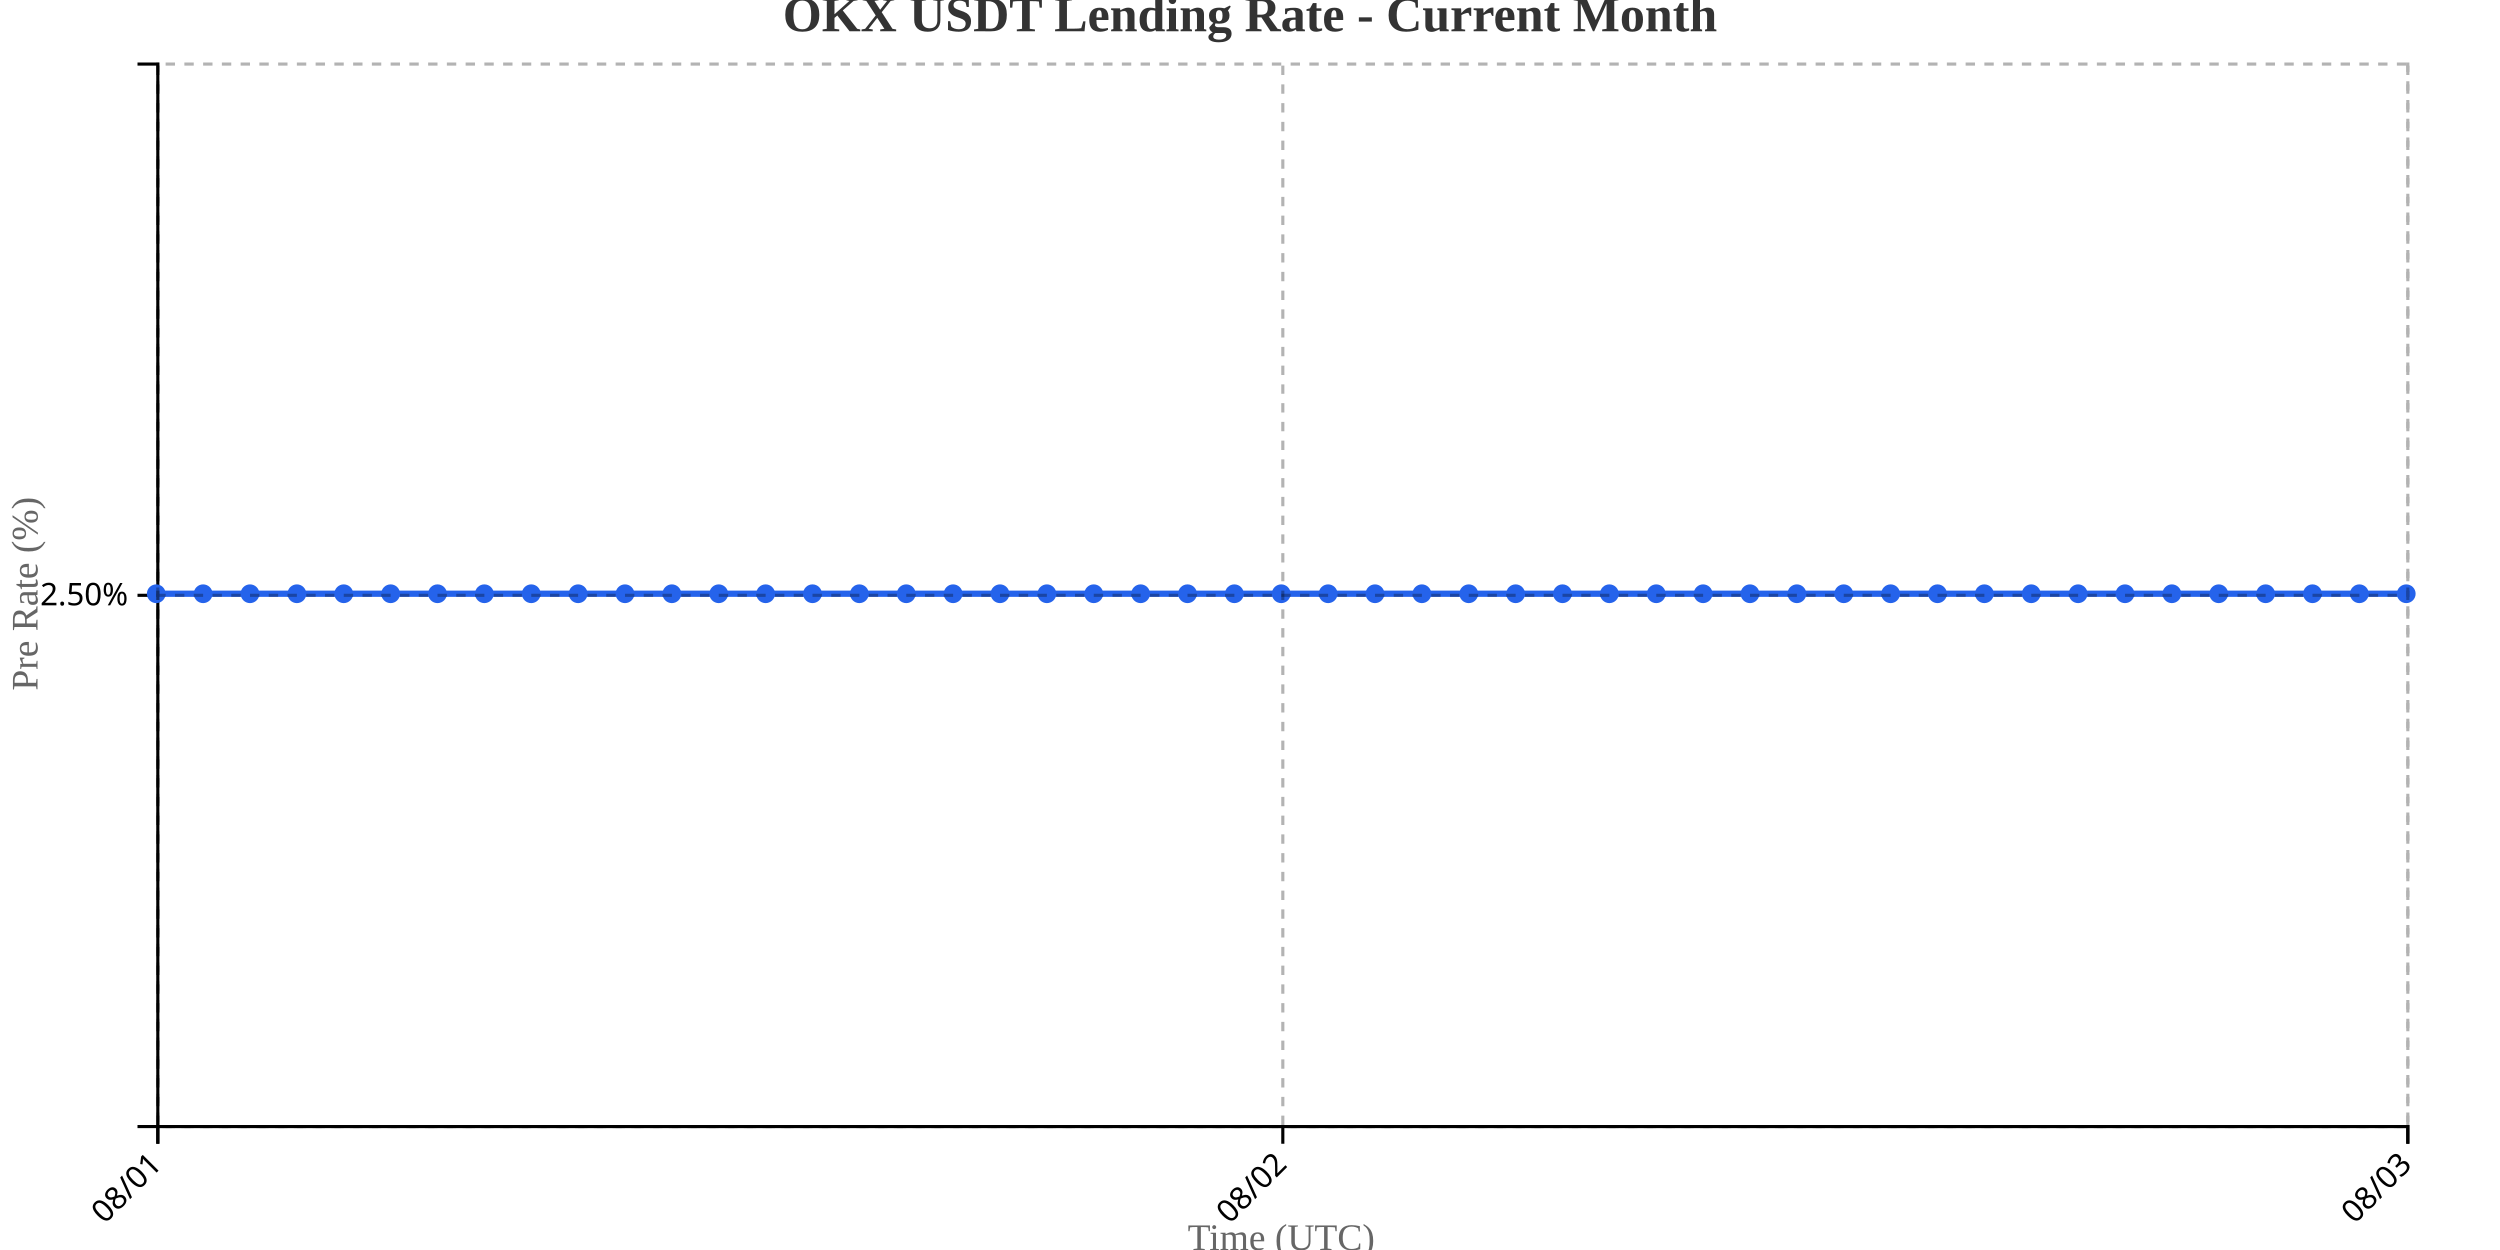
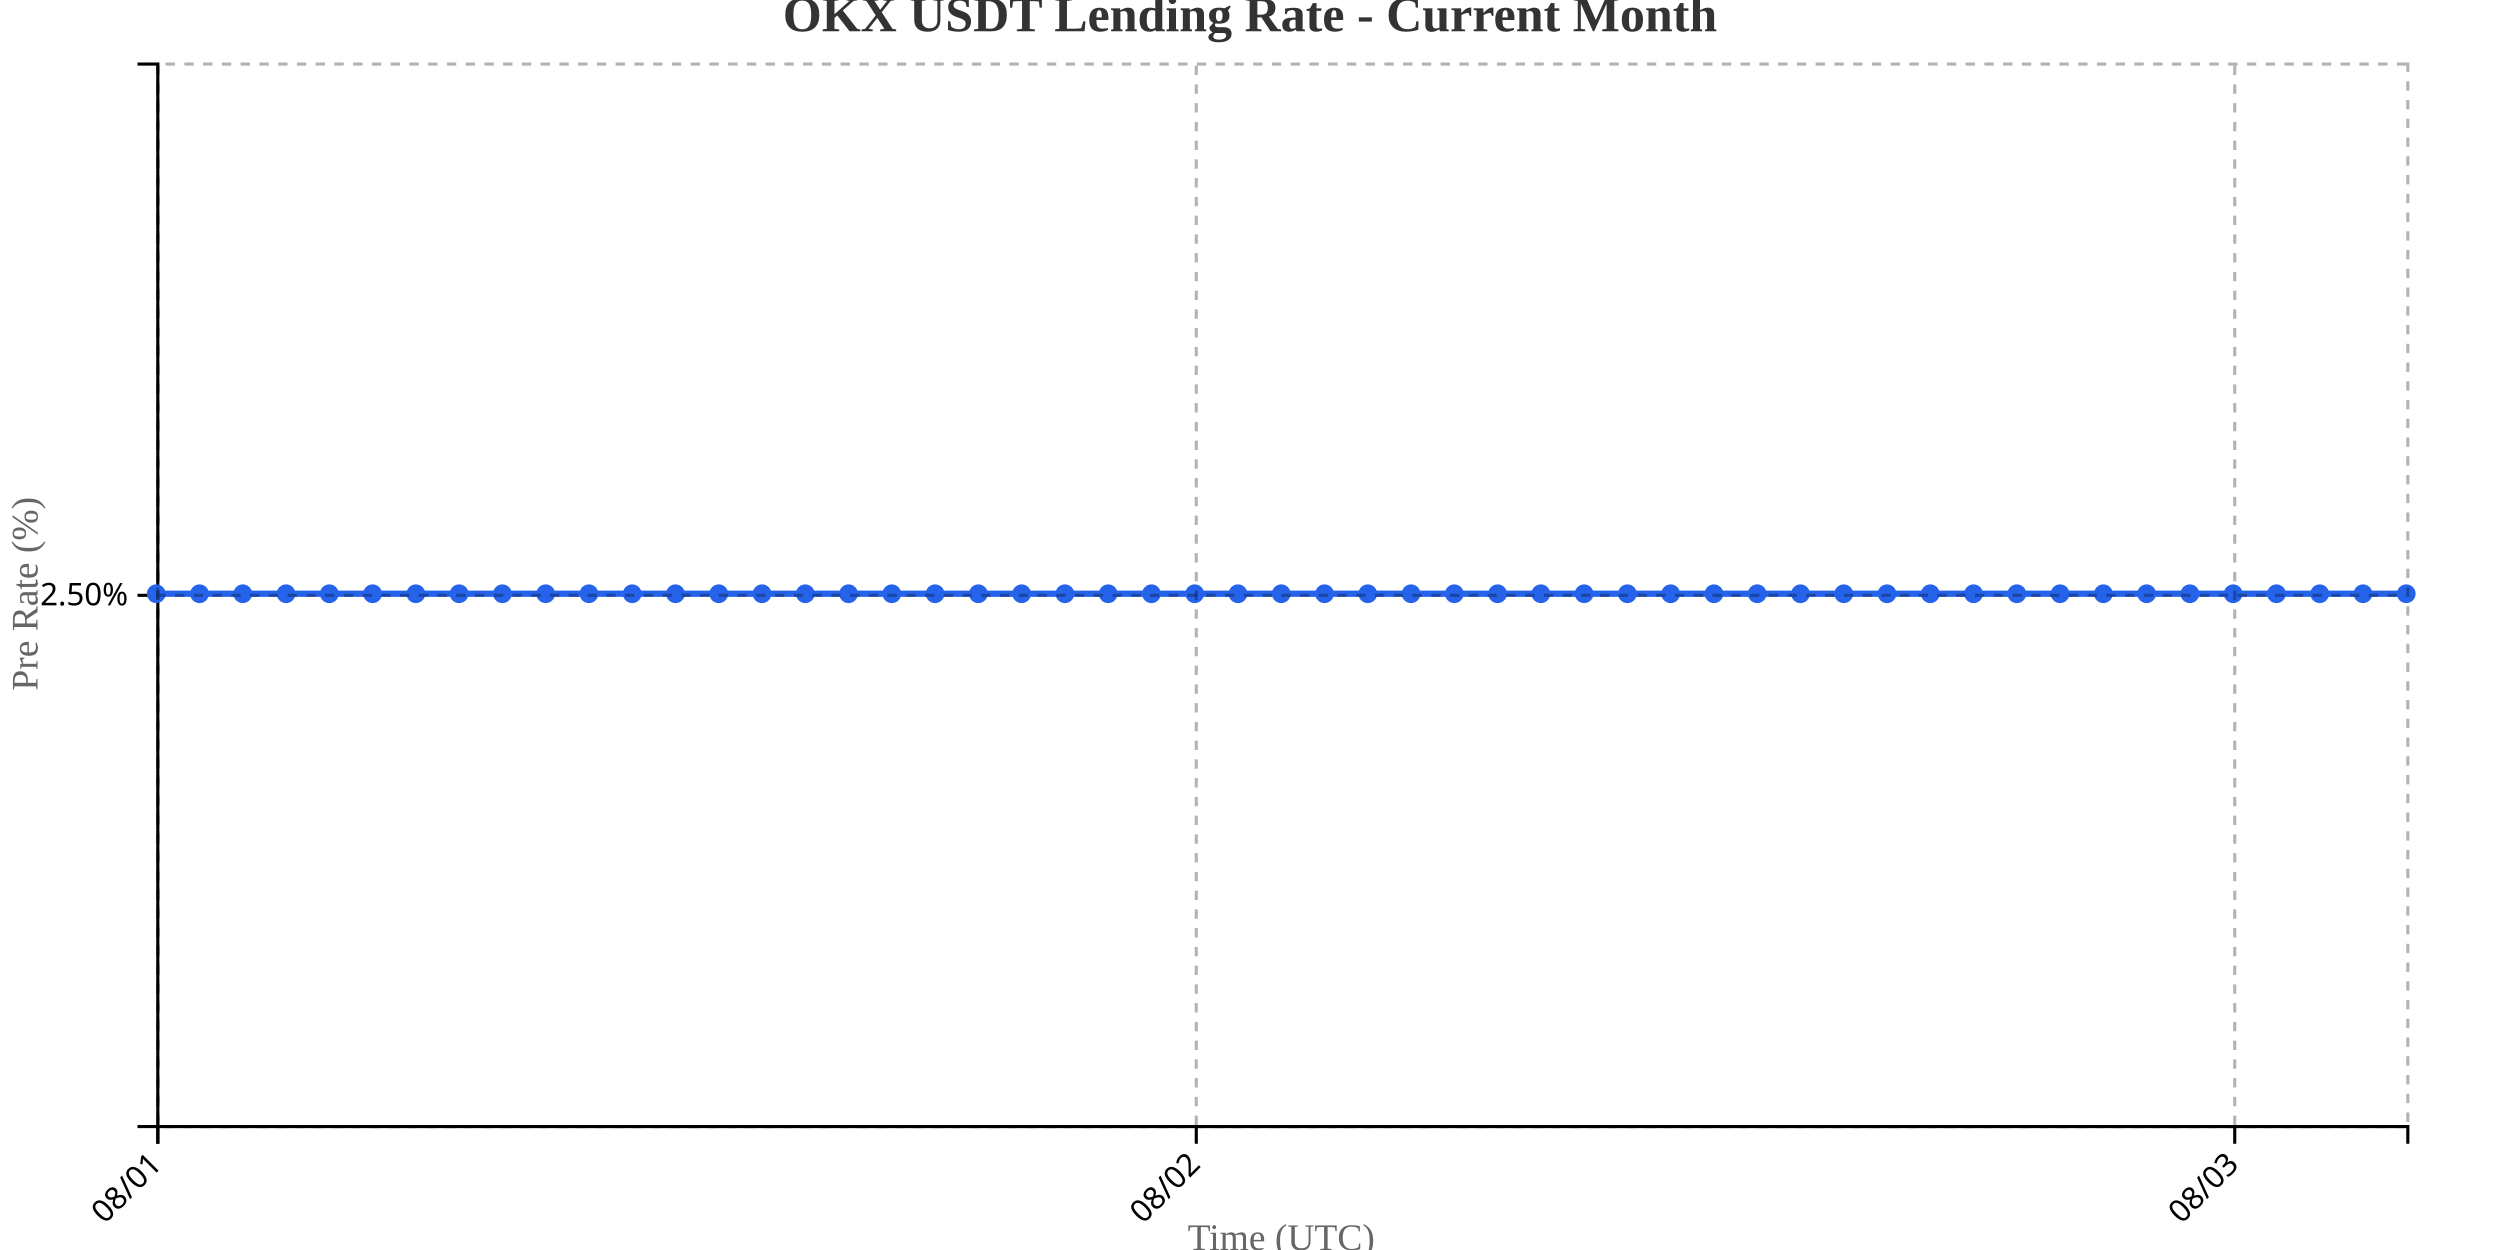
<svg xmlns="http://www.w3.org/2000/svg" width="800" height="400">
  <g transform="translate(50,20)">
    <g transform="translate(0,340)" fill="none" font-size="10" font-family="sans-serif" text-anchor="middle">
      <path class="domain" stroke="currentColor" d="M0.5,6V0.5H720.5V6" />
      <g class="tick" opacity="1" transform="translate(0.5,0)">
        <line stroke="currentColor" y2="6" />
        <text fill="currentColor" y="9" dy=".15em" style="text-anchor: end;" dx="-.8em" transform="rotate(-45)">08/01</text>
      </g>
-       <g class="tick" opacity="1" transform="translate(360.5,0)">
+       <g class="tick" opacity="1" transform="translate(332.8077,0)">
        <line stroke="currentColor" y2="6" />
        <text fill="currentColor" y="9" dy=".15em" style="text-anchor: end;" dx="-.8em" transform="rotate(-45)">08/02</text>
      </g>
-       <g class="tick" opacity="1" transform="translate(720.5,0)">
+       <g class="tick" opacity="1" transform="translate(665.1154,0)">
        <line stroke="currentColor" y2="6" />
        <text fill="currentColor" y="9" dy=".15em" style="text-anchor: end;" dx="-.8em" transform="rotate(-45)">08/03</text>
      </g>
    </g>
    <g fill="none" font-size="10" font-family="sans-serif" text-anchor="end">
      <path class="domain" stroke="currentColor" d="M-6,340.5H0.5V0.5H-6" />
      <g class="tick" opacity="1" transform="translate(0,170.5)">
        <line stroke="currentColor" x2="-6" />
        <text fill="currentColor" x="-9" dy="0.32em">2.50%</text>
      </g>
    </g>
    <text transform="rotate(-90)" y="-50" x="-170" dy="1em" style="text-anchor: middle; font-size: 12px; fill: #666;">Pre Rate (%)</text>
    <text transform="translate(360, 380)" style="text-anchor: middle; font-size: 12px; fill: #666;">Time (UTC)</text>
-     <path fill="none" stroke="#2563eb" stroke-width="2" d="M0,170C5,170,10,170,15,170C20,170,25,170,30,170C35,170,40,170,45,170C50,170,55,170,60,170C65,170,70,170,75,170C80,170,85,170,90,170C95,170,100,170,105,170C110,170,115,170,120,170C125,170,130,170,135,170C140,170,145,170,150,170C155,170,160,170,165,170C170,170,175,170,180,170C185,170,190,170,195,170C200,170,205,170,210,170C215,170,220,170,225,170C230,170,235,170,240,170C245,170,250,170,255,170C260,170,265,170,270,170C275,170,280,170,285,170C290,170,295,170,300,170C305,170,310,170,315,170C320,170,325,170,330,170C335,170,340,170,345,170C350,170,355,170,360,170C365,170,370,170,375,170C380,170,385,170,390,170C395,170,400,170,405,170C410,170,415,170,420,170C425,170,430,170,435,170C440,170,445,170,450,170C455,170,460,170,465,170C470,170,475,170,480,170C485,170,490,170,495,170C500,170,505,170,510,170C515,170,520,170,525,170C530,170,535,170,540,170C545,170,550,170,555,170C560,170,565,170,570,170C575,170,580,170,585,170C590,170,595,170,600,170C605,170,610,170,615,170C620,170,625,170,630,170C635,170,640,170,645,170C650,170,655,170,660,170C665,170,670,170,675,170C680,170,685,170,690,170C695,170,700,170,705,170C710,170,715,170,720,170" />
+     <path fill="none" stroke="#2563eb" stroke-width="2" d="M0,170C4.615,170,9.231,170,13.846,170C18.462,170,23.077,170,27.692,170C32.308,170,36.923,170,41.538,170C46.154,170,50.769,170,55.385,170C60,170,64.615,170,69.231,170C73.846,170,78.462,170,83.077,170C87.692,170,92.308,170,96.923,170C101.538,170,106.154,170,110.769,170C115.385,170,120,170,124.615,170C129.231,170,133.846,170,138.462,170C143.077,170,147.692,170,152.308,170C156.923,170,161.538,170,166.154,170C170.769,170,175.385,170,180,170C184.615,170,189.231,170,193.846,170C198.462,170,203.077,170,207.692,170C212.308,170,216.923,170,221.538,170C226.154,170,230.769,170,235.385,170C240,170,244.615,170,249.231,170C253.846,170,258.462,170,263.077,170C267.692,170,272.308,170,276.923,170C281.538,170,286.154,170,290.769,170C295.385,170,300,170,304.615,170C309.231,170,313.846,170,318.462,170C323.077,170,327.692,170,332.308,170C336.923,170,341.538,170,346.154,170C350.769,170,355.385,170,360,170C364.615,170,369.231,170,373.846,170C378.462,170,383.077,170,387.692,170C392.308,170,396.923,170,401.538,170C406.154,170,410.769,170,415.385,170C420,170,424.615,170,429.231,170C433.846,170,438.462,170,443.077,170C447.692,170,452.308,170,456.923,170C461.538,170,466.154,170,470.769,170C475.385,170,480,170,484.615,170C489.231,170,493.846,170,498.462,170C503.077,170,507.692,170,512.308,170C516.923,170,521.538,170,526.154,170C530.769,170,535.385,170,540,170C544.615,170,549.231,170,553.846,170C558.462,170,563.077,170,567.692,170C572.308,170,576.923,170,581.538,170C586.154,170,590.769,170,595.385,170C600,170,604.615,170,609.231,170C613.846,170,618.462,170,623.077,170C627.692,170,632.308,170,636.923,170C641.538,170,646.154,170,650.769,170C655.385,170,660,170,664.615,170C669.231,170,673.846,170,678.462,170C683.077,170,687.692,170,692.308,170C696.923,170,701.538,170,706.154,170C710.769,170,715.385,170,720,170" />
    <circle class="dot" cx="0" cy="170" r="3" fill="#2563eb" />
-     <circle class="dot" cx="15" cy="170" r="3" fill="#2563eb" />
-     <circle class="dot" cx="30" cy="170" r="3" fill="#2563eb" />
-     <circle class="dot" cx="45" cy="170" r="3" fill="#2563eb" />
-     <circle class="dot" cx="60" cy="170" r="3" fill="#2563eb" />
-     <circle class="dot" cx="75" cy="170" r="3" fill="#2563eb" />
-     <circle class="dot" cx="90" cy="170" r="3" fill="#2563eb" />
-     <circle class="dot" cx="105" cy="170" r="3" fill="#2563eb" />
-     <circle class="dot" cx="120" cy="170" r="3" fill="#2563eb" />
-     <circle class="dot" cx="135" cy="170" r="3" fill="#2563eb" />
-     <circle class="dot" cx="150" cy="170" r="3" fill="#2563eb" />
-     <circle class="dot" cx="165" cy="170" r="3" fill="#2563eb" />
+     <circle class="dot" cx="13.846" cy="170" r="3" fill="#2563eb" />
+     <circle class="dot" cx="27.692" cy="170" r="3" fill="#2563eb" />
+     <circle class="dot" cx="41.538" cy="170" r="3" fill="#2563eb" />
+     <circle class="dot" cx="55.385" cy="170" r="3" fill="#2563eb" />
+     <circle class="dot" cx="69.231" cy="170" r="3" fill="#2563eb" />
+     <circle class="dot" cx="83.077" cy="170" r="3" fill="#2563eb" />
+     <circle class="dot" cx="96.923" cy="170" r="3" fill="#2563eb" />
+     <circle class="dot" cx="110.769" cy="170" r="3" fill="#2563eb" />
+     <circle class="dot" cx="124.615" cy="170" r="3" fill="#2563eb" />
+     <circle class="dot" cx="138.462" cy="170" r="3" fill="#2563eb" />
+     <circle class="dot" cx="152.308" cy="170" r="3" fill="#2563eb" />
+     <circle class="dot" cx="166.154" cy="170" r="3" fill="#2563eb" />
    <circle class="dot" cx="180" cy="170" r="3" fill="#2563eb" />
-     <circle class="dot" cx="195" cy="170" r="3" fill="#2563eb" />
-     <circle class="dot" cx="210" cy="170" r="3" fill="#2563eb" />
-     <circle class="dot" cx="225" cy="170" r="3" fill="#2563eb" />
-     <circle class="dot" cx="240" cy="170" r="3" fill="#2563eb" />
-     <circle class="dot" cx="255" cy="170" r="3" fill="#2563eb" />
-     <circle class="dot" cx="270" cy="170" r="3" fill="#2563eb" />
-     <circle class="dot" cx="285" cy="170" r="3" fill="#2563eb" />
-     <circle class="dot" cx="300" cy="170" r="3" fill="#2563eb" />
-     <circle class="dot" cx="315" cy="170" r="3" fill="#2563eb" />
-     <circle class="dot" cx="330" cy="170" r="3" fill="#2563eb" />
-     <circle class="dot" cx="345" cy="170" r="3" fill="#2563eb" />
+     <circle class="dot" cx="193.846" cy="170" r="3" fill="#2563eb" />
+     <circle class="dot" cx="207.692" cy="170" r="3" fill="#2563eb" />
+     <circle class="dot" cx="221.538" cy="170" r="3" fill="#2563eb" />
+     <circle class="dot" cx="235.385" cy="170" r="3" fill="#2563eb" />
+     <circle class="dot" cx="249.231" cy="170" r="3" fill="#2563eb" />
+     <circle class="dot" cx="263.077" cy="170" r="3" fill="#2563eb" />
+     <circle class="dot" cx="276.923" cy="170" r="3" fill="#2563eb" />
+     <circle class="dot" cx="290.769" cy="170" r="3" fill="#2563eb" />
+     <circle class="dot" cx="304.615" cy="170" r="3" fill="#2563eb" />
+     <circle class="dot" cx="318.462" cy="170" r="3" fill="#2563eb" />
+     <circle class="dot" cx="332.308" cy="170" r="3" fill="#2563eb" />
+     <circle class="dot" cx="346.154" cy="170" r="3" fill="#2563eb" />
    <circle class="dot" cx="360" cy="170" r="3" fill="#2563eb" />
-     <circle class="dot" cx="375" cy="170" r="3" fill="#2563eb" />
-     <circle class="dot" cx="390" cy="170" r="3" fill="#2563eb" />
-     <circle class="dot" cx="405" cy="170" r="3" fill="#2563eb" />
-     <circle class="dot" cx="420" cy="170" r="3" fill="#2563eb" />
-     <circle class="dot" cx="435" cy="170" r="3" fill="#2563eb" />
-     <circle class="dot" cx="450" cy="170" r="3" fill="#2563eb" />
-     <circle class="dot" cx="465" cy="170" r="3" fill="#2563eb" />
-     <circle class="dot" cx="480" cy="170" r="3" fill="#2563eb" />
-     <circle class="dot" cx="495" cy="170" r="3" fill="#2563eb" />
-     <circle class="dot" cx="510" cy="170" r="3" fill="#2563eb" />
-     <circle class="dot" cx="525" cy="170" r="3" fill="#2563eb" />
+     <circle class="dot" cx="373.846" cy="170" r="3" fill="#2563eb" />
+     <circle class="dot" cx="387.692" cy="170" r="3" fill="#2563eb" />
+     <circle class="dot" cx="401.538" cy="170" r="3" fill="#2563eb" />
+     <circle class="dot" cx="415.385" cy="170" r="3" fill="#2563eb" />
+     <circle class="dot" cx="429.231" cy="170" r="3" fill="#2563eb" />
+     <circle class="dot" cx="443.077" cy="170" r="3" fill="#2563eb" />
+     <circle class="dot" cx="456.923" cy="170" r="3" fill="#2563eb" />
+     <circle class="dot" cx="470.769" cy="170" r="3" fill="#2563eb" />
+     <circle class="dot" cx="484.615" cy="170" r="3" fill="#2563eb" />
+     <circle class="dot" cx="498.462" cy="170" r="3" fill="#2563eb" />
+     <circle class="dot" cx="512.308" cy="170" r="3" fill="#2563eb" />
+     <circle class="dot" cx="526.154" cy="170" r="3" fill="#2563eb" />
    <circle class="dot" cx="540" cy="170" r="3" fill="#2563eb" />
-     <circle class="dot" cx="555" cy="170" r="3" fill="#2563eb" />
-     <circle class="dot" cx="570" cy="170" r="3" fill="#2563eb" />
-     <circle class="dot" cx="585" cy="170" r="3" fill="#2563eb" />
-     <circle class="dot" cx="600" cy="170" r="3" fill="#2563eb" />
-     <circle class="dot" cx="615" cy="170" r="3" fill="#2563eb" />
-     <circle class="dot" cx="630" cy="170" r="3" fill="#2563eb" />
-     <circle class="dot" cx="645" cy="170" r="3" fill="#2563eb" />
-     <circle class="dot" cx="660" cy="170" r="3" fill="#2563eb" />
-     <circle class="dot" cx="675" cy="170" r="3" fill="#2563eb" />
-     <circle class="dot" cx="690" cy="170" r="3" fill="#2563eb" />
-     <circle class="dot" cx="705" cy="170" r="3" fill="#2563eb" />
+     <circle class="dot" cx="553.846" cy="170" r="3" fill="#2563eb" />
+     <circle class="dot" cx="567.692" cy="170" r="3" fill="#2563eb" />
+     <circle class="dot" cx="581.538" cy="170" r="3" fill="#2563eb" />
+     <circle class="dot" cx="595.385" cy="170" r="3" fill="#2563eb" />
+     <circle class="dot" cx="609.231" cy="170" r="3" fill="#2563eb" />
+     <circle class="dot" cx="623.077" cy="170" r="3" fill="#2563eb" />
+     <circle class="dot" cx="636.923" cy="170" r="3" fill="#2563eb" />
+     <circle class="dot" cx="650.769" cy="170" r="3" fill="#2563eb" />
+     <circle class="dot" cx="664.615" cy="170" r="3" fill="#2563eb" />
+     <circle class="dot" cx="678.462" cy="170" r="3" fill="#2563eb" />
+     <circle class="dot" cx="692.308" cy="170" r="3" fill="#2563eb" />
+     <circle class="dot" cx="706.154" cy="170" r="3" fill="#2563eb" />
    <circle class="dot" cx="720" cy="170" r="3" fill="#2563eb" />
    <g class="grid" transform="translate(0,340)" fill="none" font-size="10" font-family="sans-serif" text-anchor="middle" style="stroke-dasharray: 3,3; opacity: 0.3;">
      <path class="domain" stroke="currentColor" d="M0.5,-340V0.5H720.5V-340" />
      <g class="tick" opacity="1" transform="translate(0.5,0)">
        <line stroke="currentColor" y2="-340" />
        <text fill="currentColor" y="3" dy="0.71em" />
      </g>
-       <g class="tick" opacity="1" transform="translate(360.5,0)">
+       <g class="tick" opacity="1" transform="translate(332.8077,0)">
        <line stroke="currentColor" y2="-340" />
        <text fill="currentColor" y="3" dy="0.71em" />
      </g>
-       <g class="tick" opacity="1" transform="translate(720.5,0)">
+       <g class="tick" opacity="1" transform="translate(665.1154,0)">
        <line stroke="currentColor" y2="-340" />
        <text fill="currentColor" y="3" dy="0.71em" />
      </g>
    </g>
    <g class="grid" fill="none" font-size="10" font-family="sans-serif" text-anchor="end" style="stroke-dasharray: 3,3; opacity: 0.3;">
      <path class="domain" stroke="currentColor" d="M720,340.5H0.5V0.5H720" />
      <g class="tick" opacity="1" transform="translate(0,170.5)">
        <line stroke="currentColor" x2="720" />
        <text fill="currentColor" x="-3" dy="0.32em" />
      </g>
    </g>
  </g>
  <text x="400" y="10" text-anchor="middle" style="font-size: 16px; font-weight: bold; fill: #333;">OKX USDT Lending Rate - Current Month</text>
</svg>
